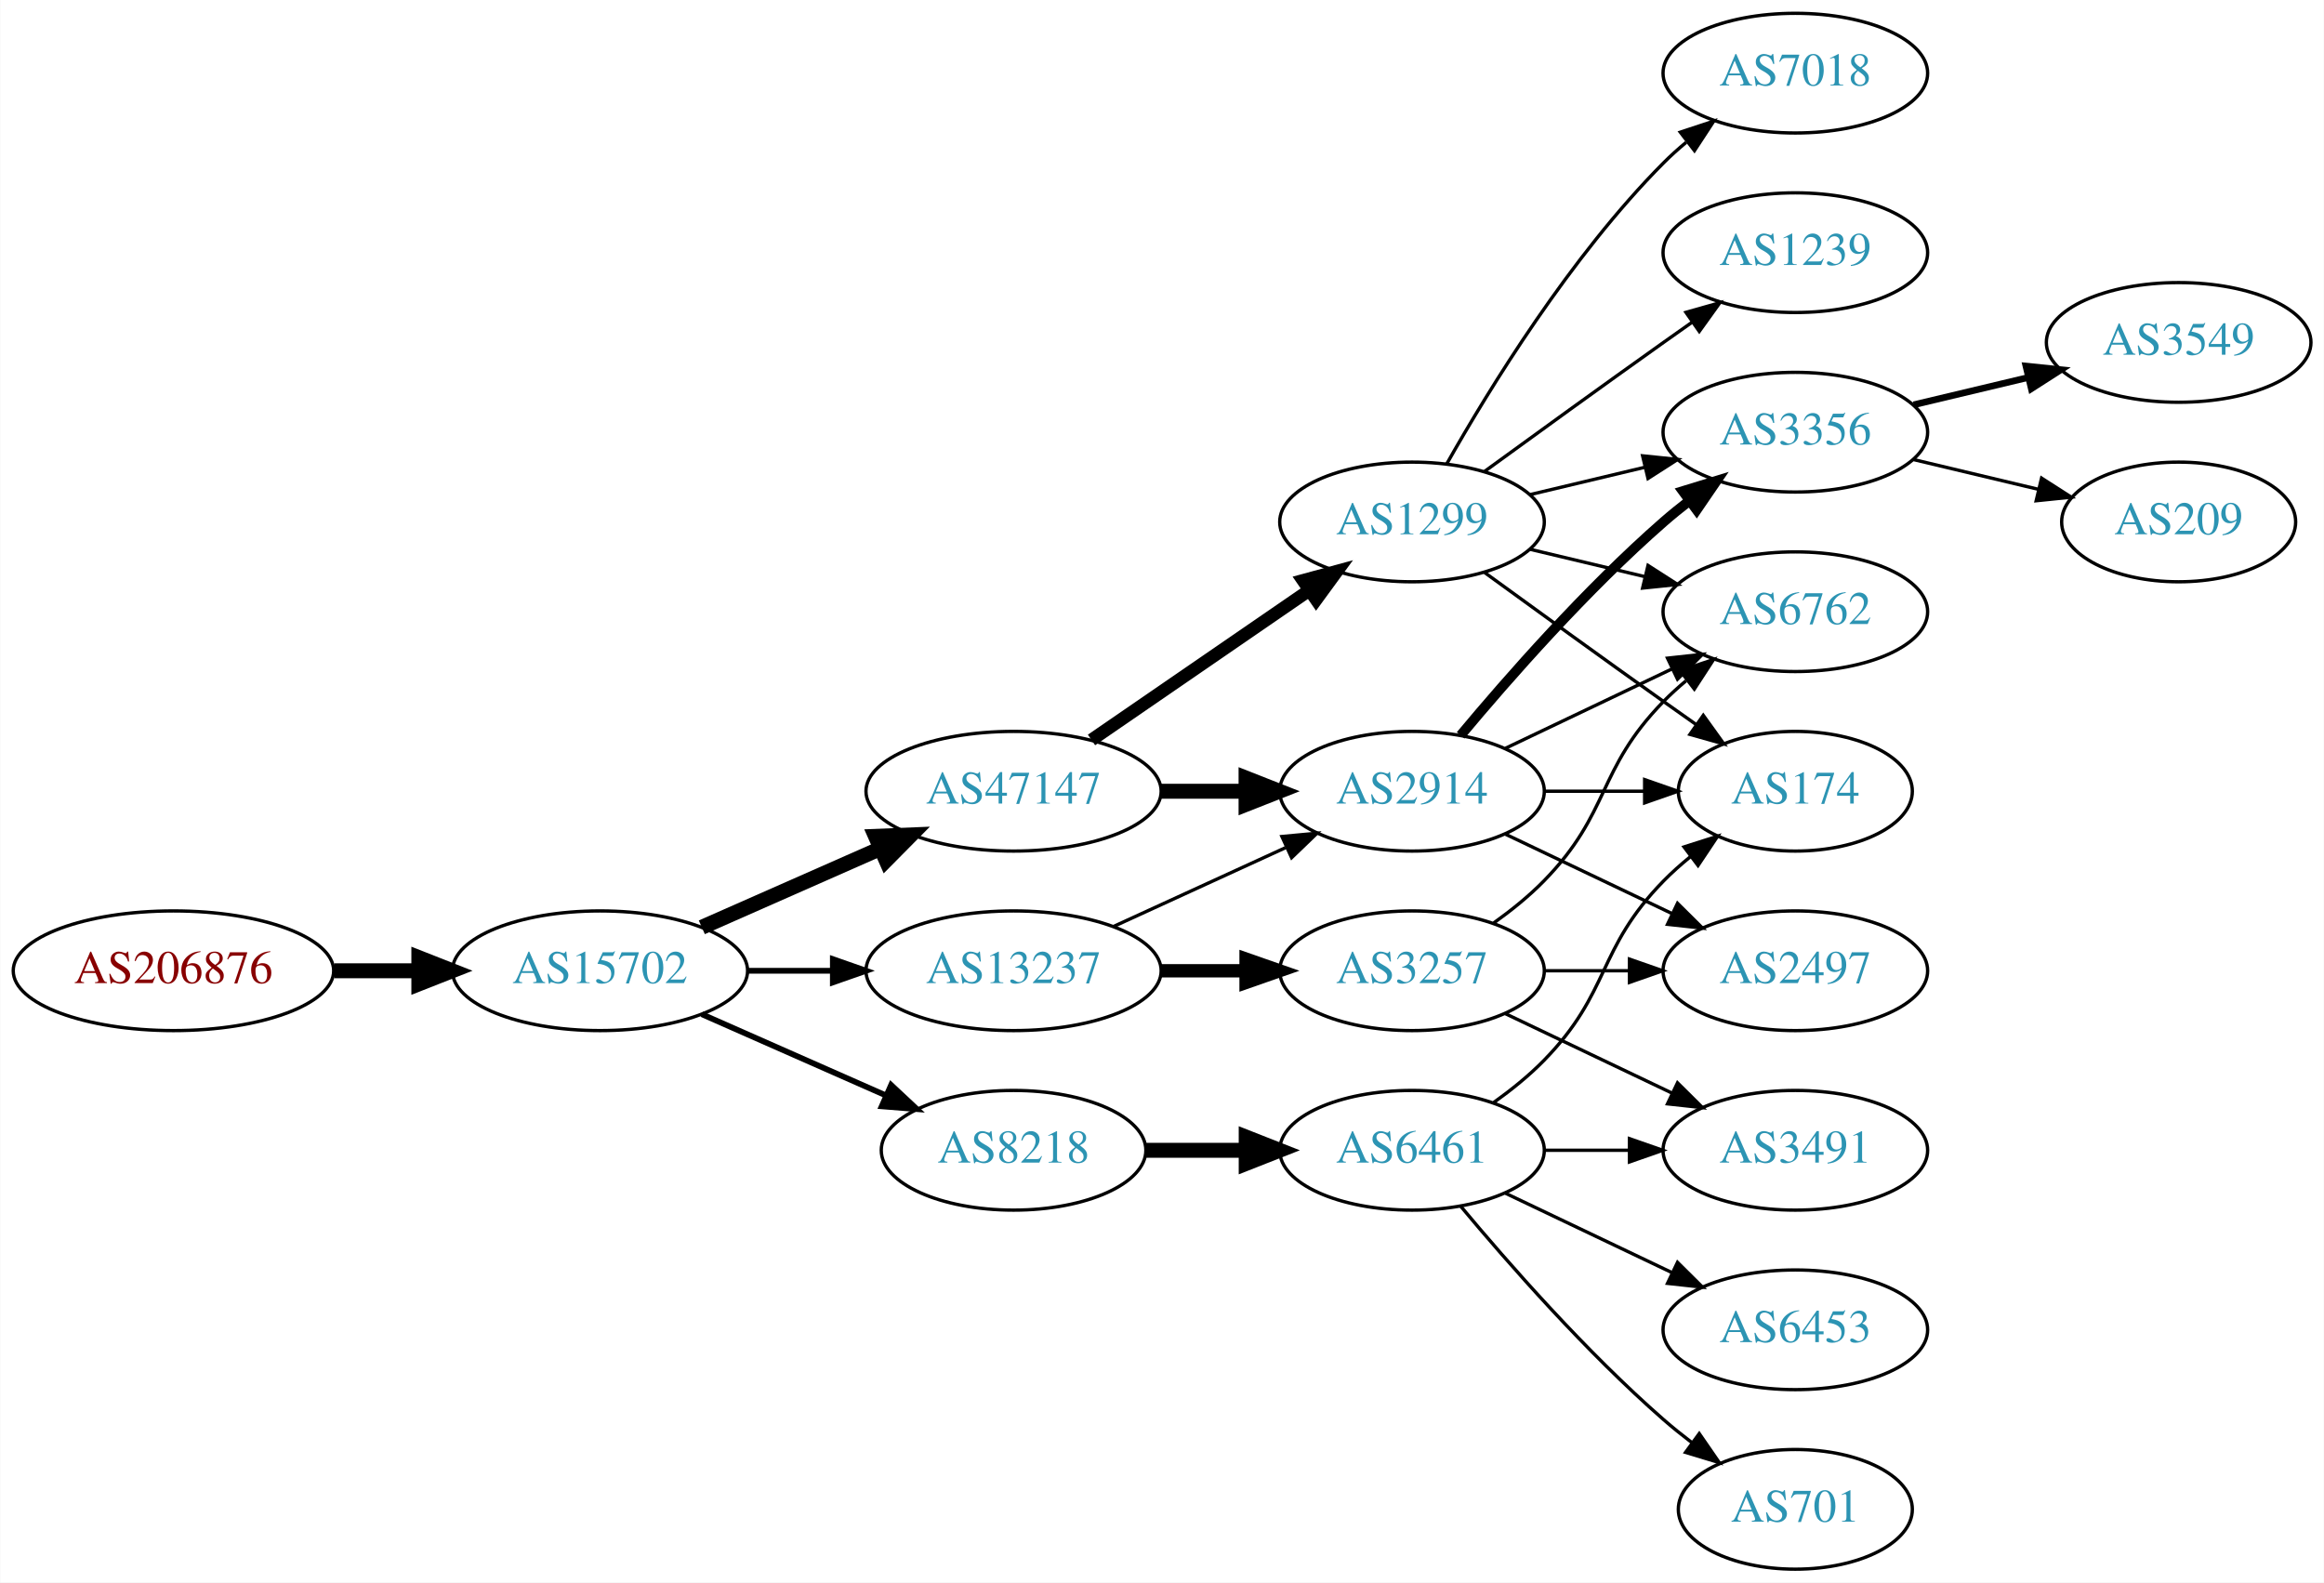
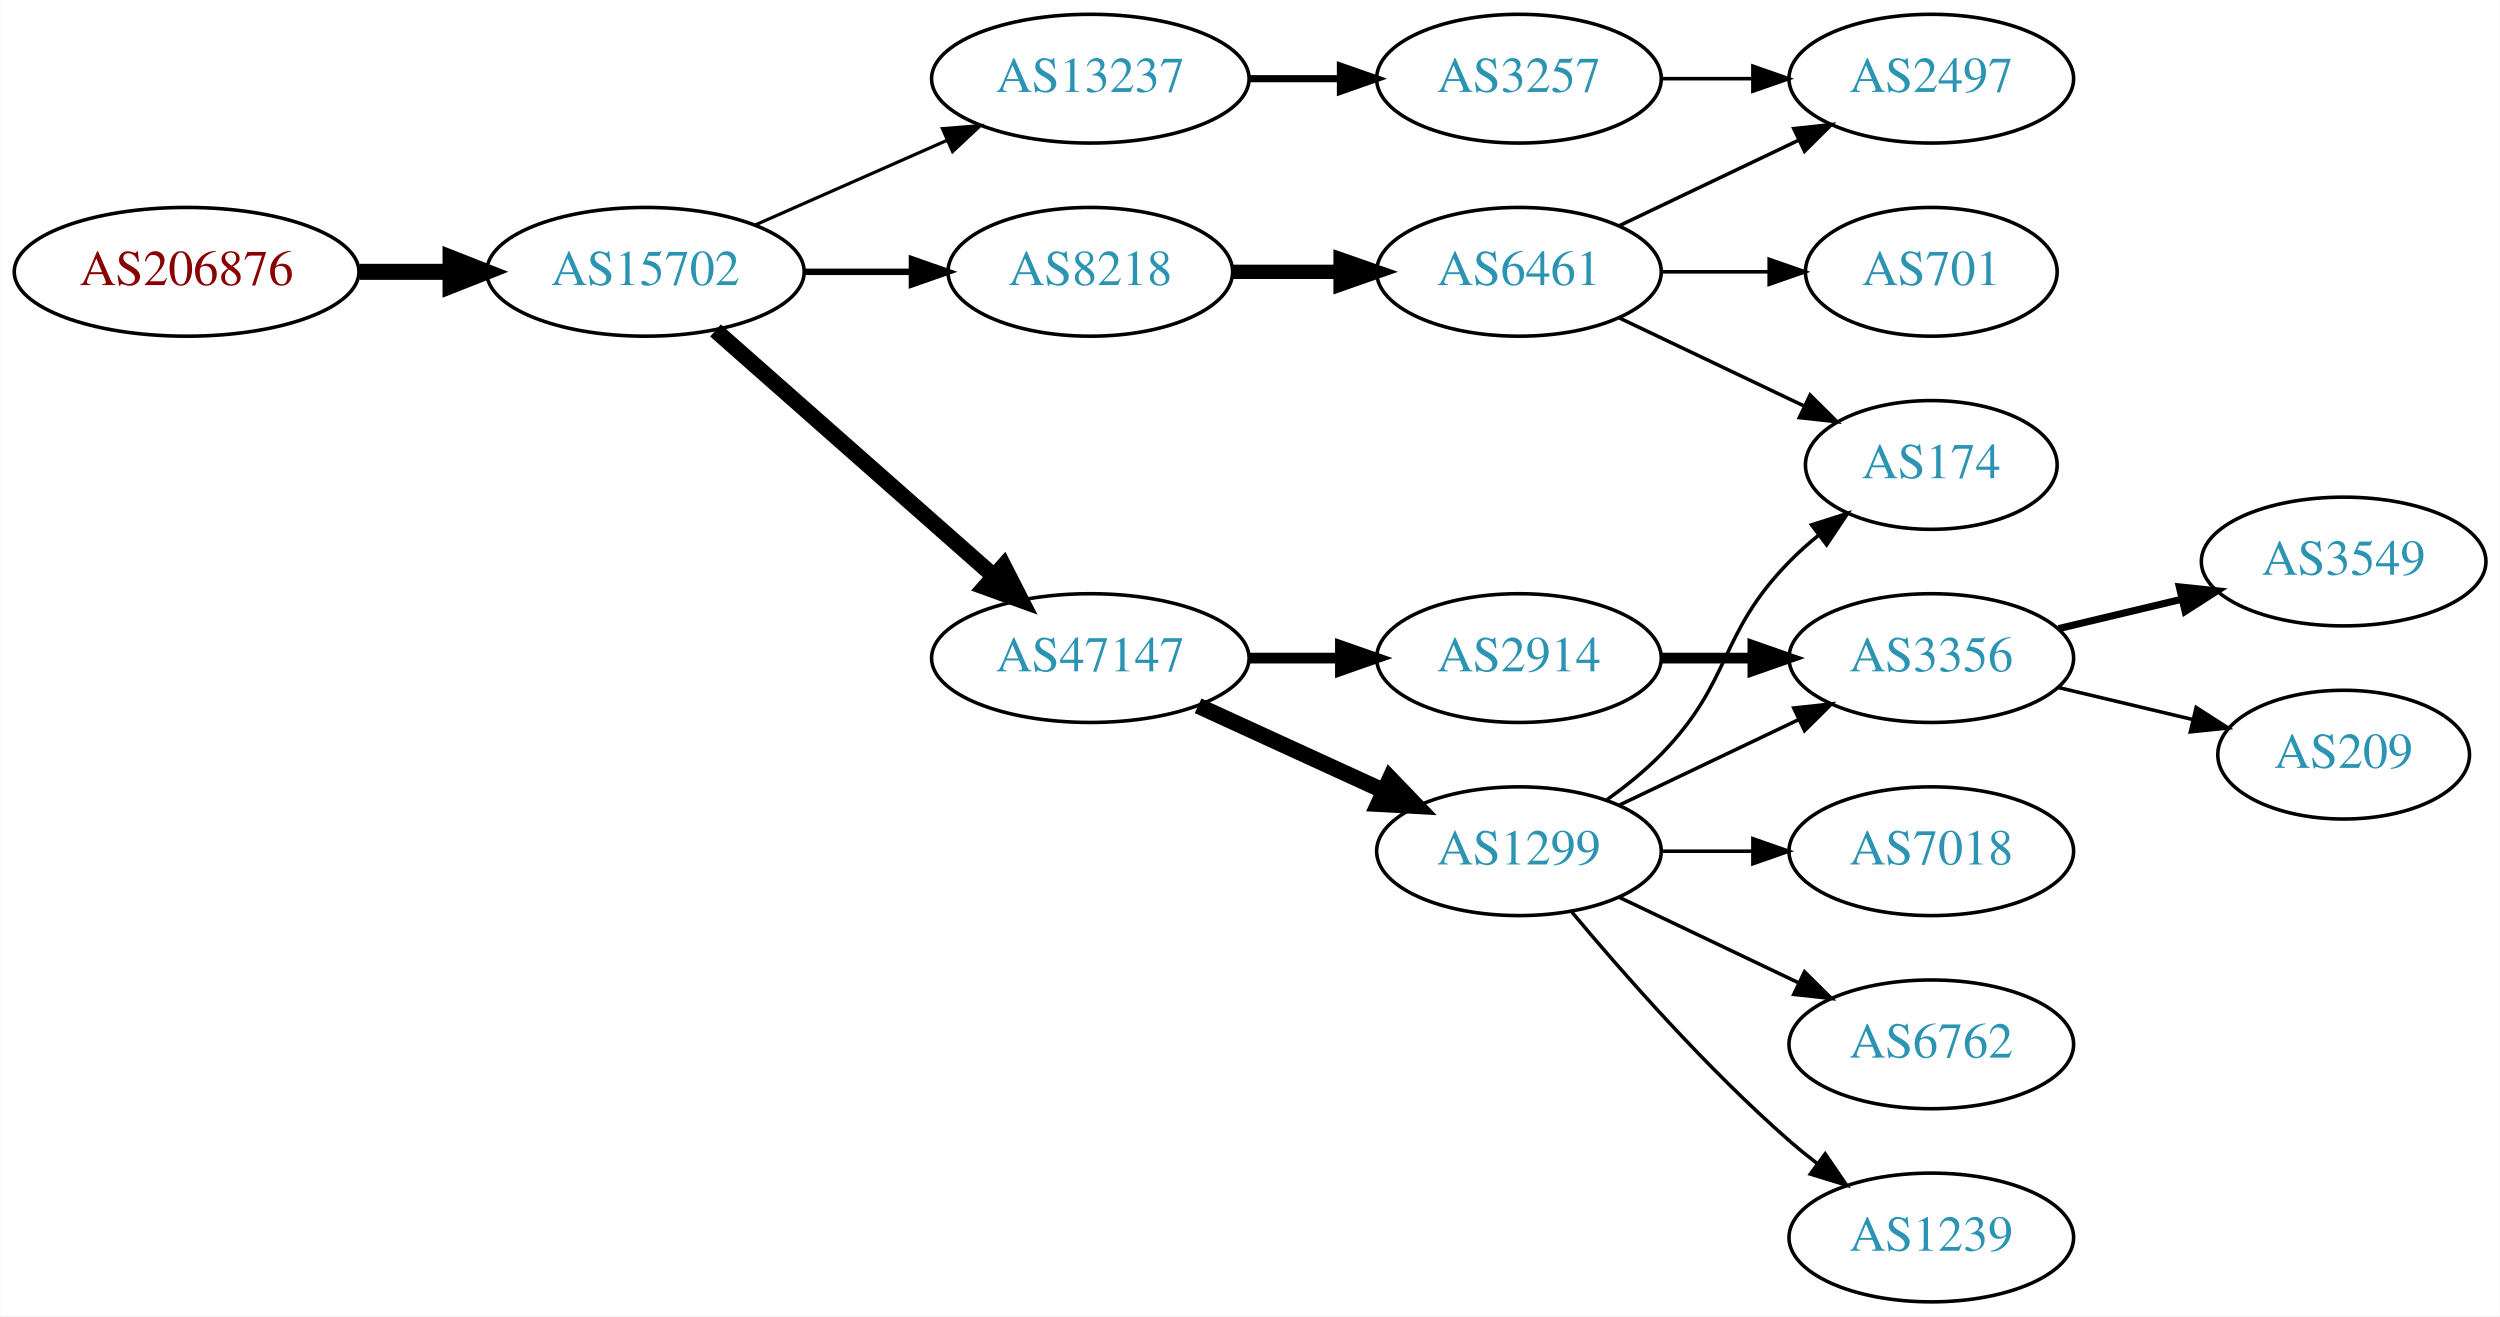
- <svg xmlns="http://www.w3.org/2000/svg" xmlns:xlink="http://www.w3.org/1999/xlink" width="699pt" height="476pt" viewBox="0.00 0.00 698.85 476.00">
-   <g id="graph0" class="graph" transform="scale(1 1) rotate(0) translate(4 472)">
-     <polygon fill="white" stroke="none" points="-4,4 -4,-472 694.855,-472 694.855,4 -4,4" />
+ <svg xmlns="http://www.w3.org/2000/svg" xmlns:xlink="http://www.w3.org/1999/xlink" width="699pt" height="368pt" viewBox="0.00 0.00 698.85 368.00">
+   <g id="graph0" class="graph" transform="scale(1 1) rotate(0) translate(4 364)">
+     <polygon fill="white" stroke="none" points="-4,4 -4,-364 694.855,-364 694.855,4 -4,4" />
    <g id="node1" class="node">
      <g id="a_node1">
        <a xlink:href="/asn/206876" xlink:title="AS206876 ~ MeinSystem GmbH [AT]">
-           <ellipse fill="#ffffff" stroke="black" cx="48.096" cy="-180" rx="48.192" ry="18" />
-           <text text-anchor="middle" x="48.096" y="-176.3" font-family="Times,serif" font-size="14.00" fill="#880000">AS206876</text>
+           <ellipse fill="#ffffff" stroke="black" cx="48.096" cy="-288" rx="48.192" ry="18" />
+           <text text-anchor="middle" x="48.096" y="-284.3" font-family="Times,serif" font-size="14.00" fill="#880000">AS206876</text>
        </a>
      </g>
    </g>
    <g id="node2" class="node">
      <g id="a_node2">
        <a xlink:href="/asn/15702" xlink:title="AS15702 ~ Onstage Online GmbH [AT]">
-           <ellipse fill="#ffffff" stroke="black" cx="176.388" cy="-180" rx="44.393" ry="18" />
-           <text text-anchor="middle" x="176.388" y="-176.3" font-family="Times,serif" font-size="14.00" fill="#2c94b3">AS15702</text>
+           <ellipse fill="#ffffff" stroke="black" cx="176.388" cy="-288" rx="44.393" ry="18" />
+           <text text-anchor="middle" x="176.388" y="-284.3" font-family="Times,serif" font-size="14.00" fill="#2c94b3">AS15702</text>
        </a>
      </g>
    </g>
    <g id="edge1" class="edge">
-       <path fill="none" stroke="black" stroke-width="4.5" d="M96.481,-180C104.742,-180 113.386,-180 121.799,-180" />
-       <polygon fill="black" stroke="black" stroke-width="4.5" points="121.904,-183.938 131.904,-180 121.904,-176.063 121.904,-183.938" />
+       <path fill="none" stroke="black" stroke-width="4.5" d="M96.481,-288C104.742,-288 113.386,-288 121.799,-288" />
+       <polygon fill="black" stroke="black" stroke-width="4.5" points="121.904,-291.938 131.904,-288 121.904,-284.063 121.904,-291.938" />
    </g>
    <g id="node3" class="node">
      <g id="a_node3">
-         <a xlink:href="/asn/47147" xlink:title="AS47147 ~ ANEXIA Internetdienstleistungs GmbH [AT]">
-           <ellipse fill="#ffffff" stroke="black" cx="300.78" cy="-234" rx="44.393" ry="18" />
-           <text text-anchor="middle" x="300.78" y="-230.3" font-family="Times,serif" font-size="14.00" fill="#2c94b3">AS47147</text>
+         <a xlink:href="/asn/13237" xlink:title="AS13237 ~ European Backbone of AS13237 [DE]">
+           <ellipse fill="#ffffff" stroke="black" cx="300.78" cy="-342" rx="44.393" ry="18" />
+           <text text-anchor="middle" x="300.78" y="-338.3" font-family="Times,serif" font-size="14.00" fill="#2c94b3">AS13237</text>
        </a>
      </g>
    </g>
    <g id="edge2" class="edge">
-       <path fill="none" stroke="black" stroke-width="4.5" d="M207.015,-193.072C223.132,-200.183 243.272,-209.069 260.664,-216.742" />
-       <polygon fill="black" stroke="black" stroke-width="4.5" points="259.262,-220.427 270.001,-220.861 262.441,-213.222 259.262,-220.427" />
+       <path fill="none" stroke="black" stroke-width="0.9" d="M207.015,-301.072C223.132,-308.183 243.272,-317.069 260.664,-324.742" />
+       <polygon fill="black" stroke="black" stroke-width="0.9" points="259.439,-328.027 270.001,-328.861 262.264,-321.622 259.439,-328.027" />
    </g>
    <g id="node4" class="node">
      <g id="a_node4">
-         <a xlink:href="/asn/8218" xlink:title="AS8218 ~ legacy Neotelecoms [FR]">
-           <ellipse fill="#ffffff" stroke="black" cx="300.78" cy="-126" rx="39.794" ry="18" />
-           <text text-anchor="middle" x="300.78" y="-122.3" font-family="Times,serif" font-size="14.00" fill="#2c94b3">AS8218</text>
+         <a xlink:href="/asn/47147" xlink:title="AS47147 ~ ANEXIA Internetdienstleistungs GmbH [AT]">
+           <ellipse fill="#ffffff" stroke="black" cx="300.78" cy="-180" rx="44.393" ry="18" />
+           <text text-anchor="middle" x="300.78" y="-176.3" font-family="Times,serif" font-size="14.00" fill="#2c94b3">AS47147</text>
        </a>
      </g>
    </g>
    <g id="edge3" class="edge">
-       <path fill="none" stroke="black" stroke-width="1.731" d="M207.015,-166.928C223.61,-159.607 244.469,-150.403 262.203,-142.579" />
-       <polygon fill="black" stroke="black" stroke-width="1.731" points="263.95,-145.634 271.686,-138.395 261.124,-139.23 263.95,-145.634" />
+       <path fill="none" stroke="black" stroke-width="4.5" d="M195.976,-271.597C216.674,-253.333 250.281,-223.678 273.626,-203.079" />
+       <polygon fill="black" stroke="black" stroke-width="4.5" points="276.524,-205.772 281.417,-196.203 271.314,-199.867 276.524,-205.772" />
    </g>
    <g id="node5" class="node">
      <g id="a_node5">
-         <a xlink:href="/asn/13237" xlink:title="AS13237 ~ European Backbone of AS13237 [DE]">
-           <ellipse fill="#ffffff" stroke="black" cx="300.78" cy="-180" rx="44.393" ry="18" />
-           <text text-anchor="middle" x="300.78" y="-176.3" font-family="Times,serif" font-size="14.00" fill="#2c94b3">AS13237</text>
+         <a xlink:href="/asn/8218" xlink:title="AS8218 ~ legacy Neotelecoms [FR]">
+           <ellipse fill="#ffffff" stroke="black" cx="300.78" cy="-288" rx="39.794" ry="18" />
+           <text text-anchor="middle" x="300.78" y="-284.3" font-family="Times,serif" font-size="14.00" fill="#2c94b3">AS8218</text>
        </a>
      </g>
    </g>
    <g id="edge4" class="edge">
-       <path fill="none" stroke="black" stroke-width="1.731" d="M220.883,-180C229.089,-180 237.761,-180 246.233,-180" />
-       <polygon fill="black" stroke="black" stroke-width="1.731" points="246.424,-183.5 256.424,-180 246.424,-176.5 246.424,-183.5" />
+       <path fill="none" stroke="black" stroke-width="1.8" d="M220.883,-288C230.572,-288 240.909,-288 250.802,-288" />
+       <polygon fill="black" stroke="black" stroke-width="1.8" points="250.904,-291.5 260.904,-288 250.904,-284.5 250.904,-291.5" />
    </g>
    <g id="node6" class="node">
      <g id="a_node6">
-         <a xlink:href="/asn/1299" xlink:title="AS1299 ~ Telia Carrier [EU]">
-           <ellipse fill="#ffffff" stroke="black" cx="420.622" cy="-315" rx="39.794" ry="18" />
-           <text text-anchor="middle" x="420.622" y="-311.3" font-family="Times,serif" font-size="14.00" fill="#2c94b3">AS1299</text>
+         <a xlink:href="/asn/3257" xlink:title="AS3257 ~ GTT [DE]">
+           <ellipse fill="#ffffff" stroke="black" cx="420.622" cy="-342" rx="39.794" ry="18" />
+           <text text-anchor="middle" x="420.622" y="-338.3" font-family="Times,serif" font-size="14.00" fill="#2c94b3">AS3257</text>
        </a>
      </g>
    </g>
    <g id="edge5" class="edge">
-       <path fill="none" stroke="black" stroke-width="3.857" d="M324.222,-249.426C342.804,-262.198 369.365,-280.455 389.744,-294.463" />
-       <polygon fill="black" stroke="black" stroke-width="3.857" points="387.835,-297.398 398.058,-300.178 391.8,-291.629 387.835,-297.398" />
+       <path fill="none" stroke="black" stroke-width="2" d="M344.991,-342C353.303,-342 362.066,-342 370.548,-342" />
+       <polygon fill="black" stroke="black" stroke-width="2" points="370.707,-345.5 380.707,-342 370.707,-338.5 370.707,-345.5" />
    </g>
    <g id="node7" class="node">
      <g id="a_node7">
        <a xlink:href="/asn/2914" xlink:title="AS2914 ~ NTT America, Inc. [US]">
-           <ellipse fill="#ffffff" stroke="black" cx="420.622" cy="-234" rx="39.794" ry="18" />
-           <text text-anchor="middle" x="420.622" y="-230.3" font-family="Times,serif" font-size="14.00" fill="#2c94b3">AS2914</text>
+           <ellipse fill="#ffffff" stroke="black" cx="420.622" cy="-180" rx="39.794" ry="18" />
+           <text text-anchor="middle" x="420.622" y="-176.3" font-family="Times,serif" font-size="14.00" fill="#2c94b3">AS2914</text>
        </a>
      </g>
    </g>
    <g id="edge6" class="edge">
-       <path fill="none" stroke="black" stroke-width="4.5" d="M344.991,-234C353.303,-234 362.066,-234 370.548,-234" />
-       <polygon fill="black" stroke="black" stroke-width="4.5" points="370.707,-237.938 380.707,-234 370.707,-230.063 370.707,-237.938" />
-     </g>
-     <g id="node16" class="node">
-       <g id="a_node16">
-         <a xlink:href="/asn/6461" xlink:title="AS6461 ~ Zayo Bandwidth [US]">
-           <ellipse fill="#ffffff" stroke="black" cx="420.622" cy="-126" rx="39.794" ry="18" />
-           <text text-anchor="middle" x="420.622" y="-122.3" font-family="Times,serif" font-size="14.00" fill="#2c94b3">AS6461</text>
-         </a>
-       </g>
-     </g>
-     <g id="edge18" class="edge">
-       <path fill="none" stroke="black" stroke-width="4.5" d="M340.692,-126C350.246,-126 360.595,-126 370.558,-126" />
-       <polygon fill="black" stroke="black" stroke-width="4.5" points="370.751,-129.938 380.75,-126 370.75,-122.063 370.751,-129.938" />
-     </g>
-     <g id="edge24" class="edge">
-       <path fill="none" stroke="black" d="M330.909,-193.348C346.521,-200.502 365.918,-209.391 382.59,-217.03" />
-       <polygon fill="black" stroke="black" points="381.493,-220.378 392.042,-221.362 384.409,-214.014 381.493,-220.378" />
-     </g>
-     <g id="node20" class="node">
-       <g id="a_node20">
-         <a xlink:href="/asn/3257" xlink:title="AS3257 ~ GTT [DE]">
-           <ellipse fill="#ffffff" stroke="black" cx="420.622" cy="-180" rx="39.794" ry="18" />
-           <text text-anchor="middle" x="420.622" y="-176.3" font-family="Times,serif" font-size="14.00" fill="#2c94b3">AS3257</text>
-         </a>
-       </g>
-     </g>
-     <g id="edge23" class="edge">
-       <path fill="none" stroke="black" stroke-width="4" d="M344.991,-180C353.303,-180 362.066,-180 370.548,-180" />
-       <polygon fill="black" stroke="black" stroke-width="4" points="370.707,-183.5 380.707,-180 370.707,-176.5 370.707,-183.5" />
+       <path fill="none" stroke="black" stroke-width="3" d="M344.991,-180C353.303,-180 362.066,-180 370.548,-180" />
+       <polygon fill="black" stroke="black" stroke-width="3" points="370.707,-183.5 380.707,-180 370.707,-176.5 370.707,-183.5" />
    </g>
    <g id="node8" class="node">
      <g id="a_node8">
-         <a xlink:href="/asn/3356" xlink:title="AS3356 ~ Level 3 Parent, LLC [US]">
+         <a xlink:href="/asn/1299" xlink:title="AS1299 ~ Telia Carrier [EU]">
+           <ellipse fill="#ffffff" stroke="black" cx="420.622" cy="-126" rx="39.794" ry="18" />
+           <text text-anchor="middle" x="420.622" y="-122.3" font-family="Times,serif" font-size="14.00" fill="#2c94b3">AS1299</text>
+         </a>
+       </g>
+     </g>
+     <g id="edge7" class="edge">
+       <path fill="none" stroke="black" stroke-width="4.5" d="M330.909,-166.652C346.521,-159.498 365.918,-150.609 382.59,-142.97" />
+       <polygon fill="black" stroke="black" stroke-width="4.5" points="384.592,-146.384 392.042,-138.638 381.311,-139.225 384.592,-146.384" />
+     </g>
+     <g id="node12" class="node">
+       <g id="a_node12">
+         <a xlink:href="/asn/6461" xlink:title="AS6461 ~ Zayo Bandwidth [US]">
+           <ellipse fill="#ffffff" stroke="black" cx="420.622" cy="-288" rx="39.794" ry="18" />
+           <text text-anchor="middle" x="420.622" y="-284.3" font-family="Times,serif" font-size="14.00" fill="#2c94b3">AS6461</text>
+         </a>
+       </g>
+     </g>
+     <g id="edge11" class="edge">
+       <path fill="none" stroke="black" stroke-width="4" d="M340.692,-288C350.246,-288 360.595,-288 370.558,-288" />
+       <polygon fill="black" stroke="black" stroke-width="4" points="370.751,-291.5 380.75,-288 370.75,-284.5 370.751,-291.5" />
+     </g>
+     <g id="node14" class="node">
+       <g id="a_node14">
+         <a xlink:href="/asn/2497" xlink:title="AS2497 ~ Internet Initiative Japan Inc. [JP]">
          <ellipse fill="#ffffff" stroke="black" cx="535.915" cy="-342" rx="39.794" ry="18" />
-           <text text-anchor="middle" x="535.915" y="-338.3" font-family="Times,serif" font-size="14.00" fill="#2c94b3">AS3356</text>
-         </a>
-       </g>
-     </g>
-     <g id="edge7" class="edge">
-       <path fill="none" stroke="black" d="M456.229,-323.248C467.101,-325.838 479.255,-328.735 490.698,-331.462" />
-       <polygon fill="black" stroke="black" points="489.981,-334.889 500.52,-333.803 491.604,-328.08 489.981,-334.889" />
+           <text text-anchor="middle" x="535.915" y="-338.3" font-family="Times,serif" font-size="14.00" fill="#2c94b3">AS2497</text>
+         </a>
+       </g>
+     </g>
+     <g id="edge20" class="edge">
+       <path fill="none" stroke="black" d="M460.294,-342C468.497,-342 477.261,-342 485.794,-342" />
+       <polygon fill="black" stroke="black" points="486.033,-345.5 496.033,-342 486.033,-338.5 486.033,-345.5" />
    </g>
    <g id="node9" class="node">
      <g id="a_node9">
-         <a xlink:href="/asn/1239" xlink:title="AS1239 ~ Sprint [US]">
-           <ellipse fill="#ffffff" stroke="black" cx="535.915" cy="-396" rx="39.794" ry="18" />
-           <text text-anchor="middle" x="535.915" y="-392.3" font-family="Times,serif" font-size="14.00" fill="#2c94b3">AS1239</text>
+         <a xlink:href="/asn/3356" xlink:title="AS3356 ~ Level 3 Parent, LLC [US]">
+           <ellipse fill="#ffffff" stroke="black" cx="535.915" cy="-180" rx="39.794" ry="18" />
+           <text text-anchor="middle" x="535.915" y="-176.3" font-family="Times,serif" font-size="14.00" fill="#2c94b3">AS3356</text>
        </a>
      </g>
    </g>
    <g id="edge8" class="edge">
-       <path fill="none" stroke="black" d="M442.471,-330.222C457.404,-341.091 478.018,-356.025 496.269,-369 499.089,-371.005 502.032,-373.085 504.98,-375.159" />
-       <polygon fill="black" stroke="black" points="503.008,-378.05 513.205,-380.926 507.026,-372.319 503.008,-378.05" />
-     </g>
-     <g id="node10" class="node">
-       <g id="a_node10">
-         <a xlink:href="/asn/7018" xlink:title="AS7018 ~ AT&amp;T Services, Inc. [US]">
-           <ellipse fill="#ffffff" stroke="black" cx="535.915" cy="-450" rx="39.794" ry="18" />
-           <text text-anchor="middle" x="535.915" y="-446.3" font-family="Times,serif" font-size="14.00" fill="#2c94b3">AS7018</text>
-         </a>
-       </g>
-     </g>
-     <g id="edge9" class="edge">
-       <path fill="none" stroke="black" d="M431.082,-332.49C443.864,-355.096 468.296,-394.886 496.269,-423 498.379,-425.121 500.676,-427.188 503.061,-429.171" />
-       <polygon fill="black" stroke="black" points="501.313,-432.242 511.376,-435.556 505.577,-426.69 501.313,-432.242" />
-     </g>
-     <g id="node11" class="node">
-       <g id="a_node11">
-         <a xlink:href="/asn/6762" xlink:title="AS6762 ~ TELECOM ITALIA SPARKLE S.p.A. [IT]">
-           <ellipse fill="#ffffff" stroke="black" cx="535.915" cy="-288" rx="39.794" ry="18" />
-           <text text-anchor="middle" x="535.915" y="-284.3" font-family="Times,serif" font-size="14.00" fill="#2c94b3">AS6762</text>
-         </a>
-       </g>
-     </g>
-     <g id="edge10" class="edge">
-       <path fill="none" stroke="black" d="M456.229,-306.752C467.101,-304.162 479.255,-301.265 490.698,-298.538" />
-       <polygon fill="black" stroke="black" points="491.604,-301.92 500.52,-296.197 489.981,-295.111 491.604,-301.92" />
-     </g>
-     <g id="node12" class="node">
-       <g id="a_node12">
+       <path fill="none" stroke="black" stroke-width="3" d="M460.294,-180C468.497,-180 477.261,-180 485.794,-180" />
+       <polygon fill="black" stroke="black" stroke-width="3" points="486.033,-183.5 496.033,-180 486.033,-176.5 486.033,-183.5" />
+     </g>
+     <g id="edge19" class="edge">
+       <path fill="none" stroke="black" d="M448.759,-138.934C463.753,-146.081 482.574,-155.052 498.797,-162.785" />
+       <polygon fill="black" stroke="black" points="497.467,-166.028 508,-167.171 500.479,-159.709 497.467,-166.028" />
+     </g>
+     <g id="node13" class="node">
+       <g id="a_node13">
        <a xlink:href="/asn/174" xlink:title="AS174 ~ Cogent Communications [US]">
          <ellipse fill="#ffffff" stroke="black" cx="535.915" cy="-234" rx="35.194" ry="18" />
          <text text-anchor="middle" x="535.915" y="-230.3" font-family="Times,serif" font-size="14.00" fill="#2c94b3">AS174</text>
        </a>
      </g>
    </g>
-     <g id="edge11" class="edge">
-       <path fill="none" stroke="black" d="M442.471,-299.778C457.404,-288.909 478.018,-273.975 496.269,-261 499.479,-258.718 502.848,-256.339 506.203,-253.982" />
-       <polygon fill="black" stroke="black" points="508.231,-256.834 514.413,-248.23 504.215,-251.101 508.231,-256.834" />
-     </g>
-     <g id="edge14" class="edge">
-       <path fill="none" stroke="black" stroke-width="3" d="M435.252,-250.817C449.535,-267.929 473.081,-294.745 496.269,-315 498.734,-317.154 501.373,-319.294 504.07,-321.372" />
-       <polygon fill="black" stroke="black" stroke-width="3" points="502.095,-324.264 512.225,-327.37 506.244,-318.625 502.095,-324.264" />
+     <g id="edge18" class="edge">
+       <path fill="none" stroke="black" d="M445.216,-140.389C450.472,-144.148 455.804,-148.437 460.269,-153 480.441,-173.617 476.096,-186.383 496.269,-207 498.748,-209.534 501.495,-211.983 504.347,-214.304" />
+       <polygon fill="black" stroke="black" points="502.439,-217.248 512.532,-220.468 506.65,-211.657 502.439,-217.248" />
+     </g>
+     <g id="node16" class="node">
+       <g id="a_node16">
+         <a xlink:href="/asn/7018" xlink:title="AS7018 ~ AT&amp;T Services, Inc. [US]">
+           <ellipse fill="#ffffff" stroke="black" cx="535.915" cy="-126" rx="39.794" ry="18" />
+           <text text-anchor="middle" x="535.915" y="-122.3" font-family="Times,serif" font-size="14.00" fill="#2c94b3">AS7018</text>
+         </a>
+       </g>
    </g>
    <g id="edge15" class="edge">
-       <path fill="none" stroke="black" d="M448.759,-246.934C463.753,-254.081 482.574,-263.052 498.797,-270.785" />
-       <polygon fill="black" stroke="black" points="497.467,-274.028 508,-275.171 500.479,-267.709 497.467,-274.028" />
+       <path fill="none" stroke="black" d="M460.294,-126C468.497,-126 477.261,-126 485.794,-126" />
+       <polygon fill="black" stroke="black" points="486.033,-129.5 496.033,-126 486.033,-122.5 486.033,-129.5" />
+     </g>
+     <g id="node17" class="node">
+       <g id="a_node17">
+         <a xlink:href="/asn/6762" xlink:title="AS6762 ~ TELECOM ITALIA SPARKLE S.p.A. [IT]">
+           <ellipse fill="#ffffff" stroke="black" cx="535.915" cy="-72" rx="39.794" ry="18" />
+           <text text-anchor="middle" x="535.915" y="-68.3" font-family="Times,serif" font-size="14.00" fill="#2c94b3">AS6762</text>
+         </a>
+       </g>
    </g>
    <g id="edge16" class="edge">
-       <path fill="none" stroke="black" d="M460.294,-234C470,-234 480.491,-234 490.453,-234" />
-       <polygon fill="black" stroke="black" points="490.59,-237.5 500.59,-234 490.59,-230.5 490.59,-237.5" />
+       <path fill="none" stroke="black" d="M448.759,-113.066C463.753,-105.919 482.574,-96.948 498.797,-89.215" />
+       <polygon fill="black" stroke="black" points="500.479,-92.291 508,-84.829 497.467,-85.972 500.479,-92.291" />
+     </g>
+     <g id="node18" class="node">
+       <g id="a_node18">
+         <a xlink:href="/asn/1239" xlink:title="AS1239 ~ Sprint [US]">
+           <ellipse fill="#ffffff" stroke="black" cx="535.915" cy="-18" rx="39.794" ry="18" />
+           <text text-anchor="middle" x="535.915" y="-14.3" font-family="Times,serif" font-size="14.00" fill="#2c94b3">AS1239</text>
+         </a>
+       </g>
+     </g>
+     <g id="edge17" class="edge">
+       <path fill="none" stroke="black" d="M435.252,-109.183C449.535,-92.071 473.081,-65.255 496.269,-45 498.734,-42.846 501.373,-40.706 504.07,-38.628" />
+       <polygon fill="black" stroke="black" points="506.244,-41.375 512.225,-32.63 502.095,-35.736 506.244,-41.375" />
+     </g>
+     <g id="node10" class="node">
+       <g id="a_node10">
+         <a xlink:href="/asn/3549" xlink:title="AS3549 ~ Level 3 Parent, LLC [US]">
+           <ellipse fill="#ffffff" stroke="black" cx="651.208" cy="-207" rx="39.794" ry="18" />
+           <text text-anchor="middle" x="651.208" y="-203.3" font-family="Times,serif" font-size="14.00" fill="#2c94b3">AS3549</text>
+         </a>
+       </g>
+     </g>
+     <g id="edge9" class="edge">
+       <path fill="none" stroke="black" stroke-width="2" d="M571.522,-188.248C582.394,-190.838 594.548,-193.735 605.991,-196.462" />
+       <polygon fill="black" stroke="black" stroke-width="2" points="605.274,-199.889 615.813,-198.803 606.897,-193.08 605.274,-199.889" />
+     </g>
+     <g id="node11" class="node">
+       <g id="a_node11">
+         <a xlink:href="/asn/209" xlink:title="AS209 ~ CenturyLink Communications, LLC [US]">
+           <ellipse fill="#ffffff" stroke="black" cx="651.208" cy="-153" rx="35.194" ry="18" />
+           <text text-anchor="middle" x="651.208" y="-149.3" font-family="Times,serif" font-size="14.00" fill="#2c94b3">AS209</text>
+         </a>
+       </g>
+     </g>
+     <g id="edge10" class="edge">
+       <path fill="none" stroke="black" d="M571.522,-171.752C583.317,-168.942 596.622,-165.771 608.889,-162.847" />
+       <polygon fill="black" stroke="black" points="609.978,-166.186 618.894,-160.463 608.355,-159.376 609.978,-166.186" />
+     </g>
+     <g id="edge12" class="edge">
+       <path fill="none" stroke="black" d="M448.759,-275.066C464.19,-267.71 483.676,-258.423 500.211,-250.541" />
+       <polygon fill="black" stroke="black" points="502.032,-253.551 509.553,-246.089 499.02,-247.232 502.032,-253.551" />
+     </g>
+     <g id="edge13" class="edge">
+       <path fill="none" stroke="black" d="M448.759,-300.934C463.753,-308.081 482.574,-317.052 498.797,-324.785" />
+       <polygon fill="black" stroke="black" points="497.467,-328.028 508,-329.171 500.479,-321.709 497.467,-328.028" />
    </g>
    <g id="node15" class="node">
      <g id="a_node15">
-         <a xlink:href="/asn/2497" xlink:title="AS2497 ~ Internet Initiative Japan Inc. [JP]">
-           <ellipse fill="#ffffff" stroke="black" cx="535.915" cy="-180" rx="39.794" ry="18" />
-           <text text-anchor="middle" x="535.915" y="-176.3" font-family="Times,serif" font-size="14.00" fill="#2c94b3">AS2497</text>
-         </a>
-       </g>
-     </g>
-     <g id="edge17" class="edge">
-       <path fill="none" stroke="black" d="M448.759,-221.066C463.753,-213.919 482.574,-204.948 498.797,-197.215" />
-       <polygon fill="black" stroke="black" points="500.479,-200.291 508,-192.829 497.467,-193.972 500.479,-200.291" />
-     </g>
-     <g id="node13" class="node">
-       <g id="a_node13">
-         <a xlink:href="/asn/3549" xlink:title="AS3549 ~ Level 3 Parent, LLC [US]">
-           <ellipse fill="#ffffff" stroke="black" cx="651.208" cy="-369" rx="39.794" ry="18" />
-           <text text-anchor="middle" x="651.208" y="-365.3" font-family="Times,serif" font-size="14.00" fill="#2c94b3">AS3549</text>
-         </a>
-       </g>
-     </g>
-     <g id="edge12" class="edge">
-       <path fill="none" stroke="black" stroke-width="2" d="M571.522,-350.248C582.394,-352.838 594.548,-355.735 605.991,-358.462" />
-       <polygon fill="black" stroke="black" stroke-width="2" points="605.274,-361.889 615.813,-360.803 606.897,-355.08 605.274,-361.889" />
-     </g>
-     <g id="node14" class="node">
-       <g id="a_node14">
-         <a xlink:href="/asn/209" xlink:title="AS209 ~ CenturyLink Communications, LLC [US]">
-           <ellipse fill="#ffffff" stroke="black" cx="651.208" cy="-315" rx="35.194" ry="18" />
-           <text text-anchor="middle" x="651.208" y="-311.3" font-family="Times,serif" font-size="14.00" fill="#2c94b3">AS209</text>
-         </a>
-       </g>
-     </g>
-     <g id="edge13" class="edge">
-       <path fill="none" stroke="black" d="M571.522,-333.752C583.317,-330.942 596.622,-327.771 608.889,-324.847" />
-       <polygon fill="black" stroke="black" points="609.978,-328.186 618.894,-322.463 608.355,-321.376 609.978,-328.186" />
-     </g>
-     <g id="edge20" class="edge">
-       <path fill="none" stroke="black" d="M445.216,-140.389C450.472,-144.148 455.804,-148.437 460.269,-153 480.441,-173.617 476.096,-186.383 496.269,-207 498.748,-209.534 501.495,-211.983 504.347,-214.304" />
-       <polygon fill="black" stroke="black" points="502.439,-217.248 512.532,-220.468 506.65,-211.657 502.439,-217.248" />
-     </g>
-     <g id="node17" class="node">
-       <g id="a_node17">
        <a xlink:href="/asn/701" xlink:title="AS701 ~ UUNET [US]">
-           <ellipse fill="#ffffff" stroke="black" cx="535.915" cy="-18" rx="35.194" ry="18" />
-           <text text-anchor="middle" x="535.915" y="-14.3" font-family="Times,serif" font-size="14.00" fill="#2c94b3">AS701</text>
-         </a>
-       </g>
-     </g>
-     <g id="edge19" class="edge">
-       <path fill="none" stroke="black" d="M435.252,-109.183C449.535,-92.071 473.081,-65.255 496.269,-45 498.939,-42.668 501.811,-40.352 504.742,-38.114" />
-       <polygon fill="black" stroke="black" points="507.019,-40.784 513.033,-32.061 502.892,-35.13 507.019,-40.784" />
-     </g>
-     <g id="node18" class="node">
-       <g id="a_node18">
-         <a xlink:href="/asn/6453" xlink:title="AS6453 ~ TATA COMMUNICATIONS (AMERICA) INC [US]">
-           <ellipse fill="#ffffff" stroke="black" cx="535.915" cy="-72" rx="39.794" ry="18" />
-           <text text-anchor="middle" x="535.915" y="-68.3" font-family="Times,serif" font-size="14.00" fill="#2c94b3">AS6453</text>
-         </a>
-       </g>
-     </g>
-     <g id="edge21" class="edge">
-       <path fill="none" stroke="black" d="M448.759,-113.066C463.753,-105.919 482.574,-96.948 498.797,-89.215" />
-       <polygon fill="black" stroke="black" points="500.479,-92.291 508,-84.829 497.467,-85.972 500.479,-92.291" />
-     </g>
-     <g id="node19" class="node">
-       <g id="a_node19">
-         <a xlink:href="/asn/3491" xlink:title="AS3491 ~ PCCW Global, Inc. [US]">
-           <ellipse fill="#ffffff" stroke="black" cx="535.915" cy="-126" rx="39.794" ry="18" />
-           <text text-anchor="middle" x="535.915" y="-122.3" font-family="Times,serif" font-size="14.00" fill="#2c94b3">AS3491</text>
-         </a>
-       </g>
-     </g>
-     <g id="edge22" class="edge">
-       <path fill="none" stroke="black" d="M460.294,-126C468.497,-126 477.261,-126 485.794,-126" />
-       <polygon fill="black" stroke="black" points="486.033,-129.5 496.033,-126 486.033,-122.5 486.033,-129.5" />
-     </g>
-     <g id="edge25" class="edge">
-       <path fill="none" stroke="black" d="M445.216,-194.389C450.472,-198.148 455.804,-202.437 460.269,-207 480.441,-227.617 476.096,-240.383 496.269,-261 498.362,-263.139 500.645,-265.218 503.022,-267.21" />
-       <polygon fill="black" stroke="black" points="501.265,-270.275 511.321,-273.611 505.54,-264.732 501.265,-270.275" />
-     </g>
-     <g id="edge27" class="edge">
-       <path fill="none" stroke="black" d="M460.294,-180C468.497,-180 477.261,-180 485.794,-180" />
-       <polygon fill="black" stroke="black" points="486.033,-183.5 496.033,-180 486.033,-176.5 486.033,-183.5" />
-     </g>
-     <g id="edge26" class="edge">
-       <path fill="none" stroke="black" d="M448.759,-167.066C463.753,-159.919 482.574,-150.948 498.797,-143.215" />
-       <polygon fill="black" stroke="black" points="500.479,-146.291 508,-138.829 497.467,-139.972 500.479,-146.291" />
+           <ellipse fill="#ffffff" stroke="black" cx="535.915" cy="-288" rx="35.194" ry="18" />
+           <text text-anchor="middle" x="535.915" y="-284.3" font-family="Times,serif" font-size="14.00" fill="#2c94b3">AS701</text>
+         </a>
+       </g>
+     </g>
+     <g id="edge14" class="edge">
+       <path fill="none" stroke="black" d="M460.294,-288C470,-288 480.491,-288 490.453,-288" />
+       <polygon fill="black" stroke="black" points="490.59,-291.5 500.59,-288 490.59,-284.5 490.59,-291.5" />
    </g>
  </g>
</svg>
